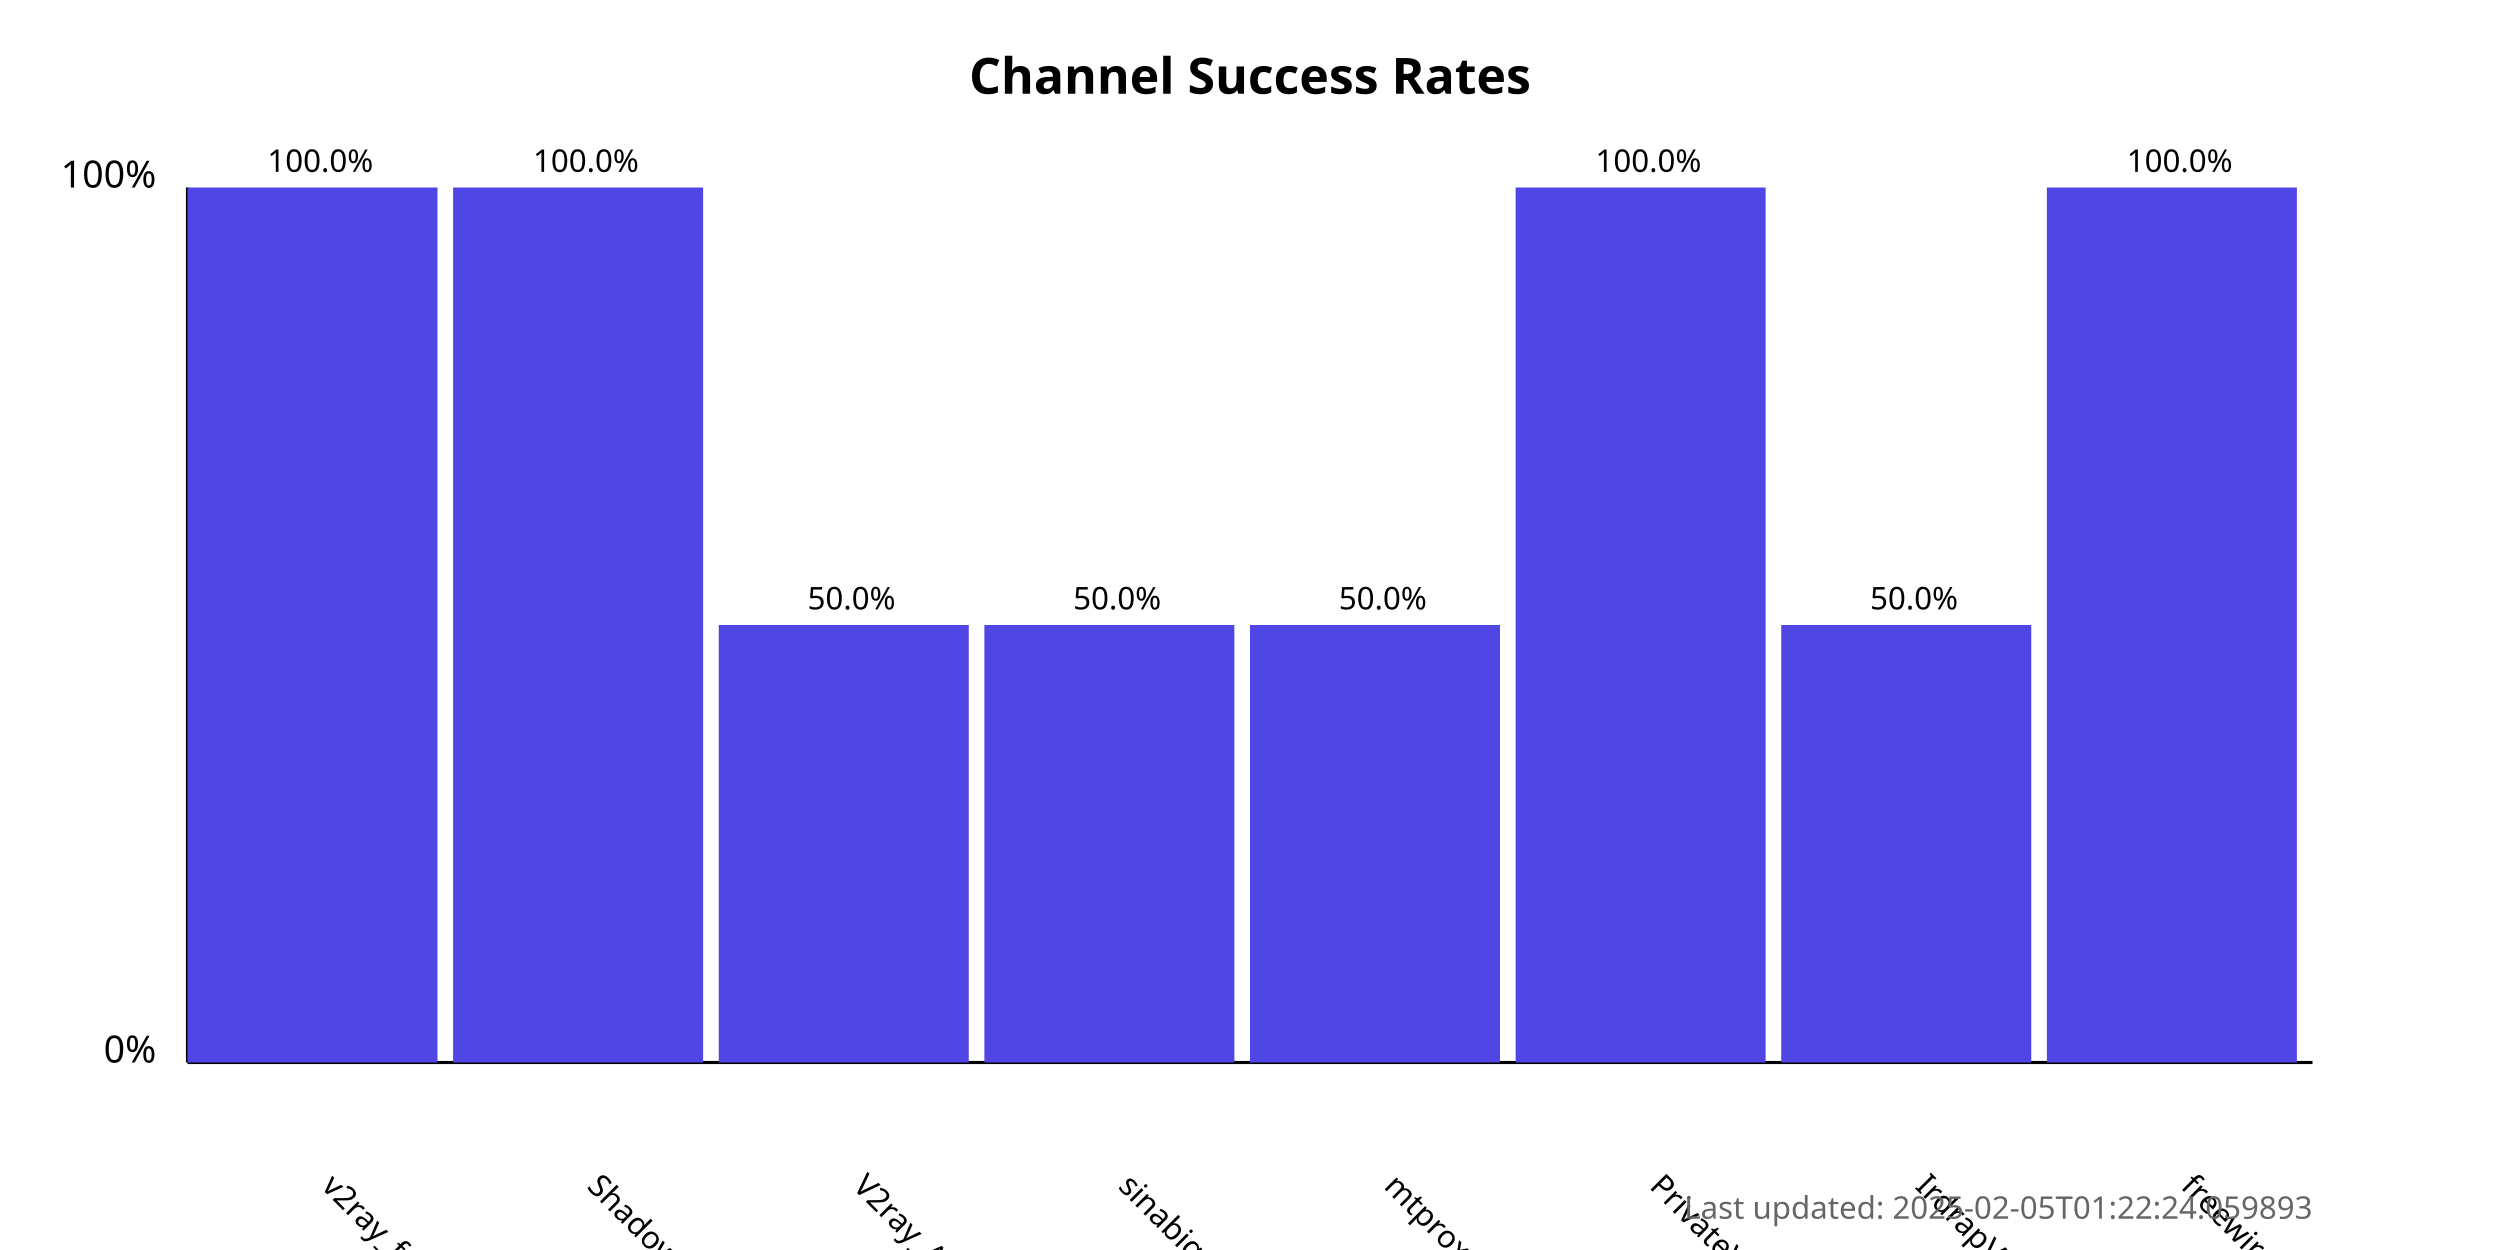
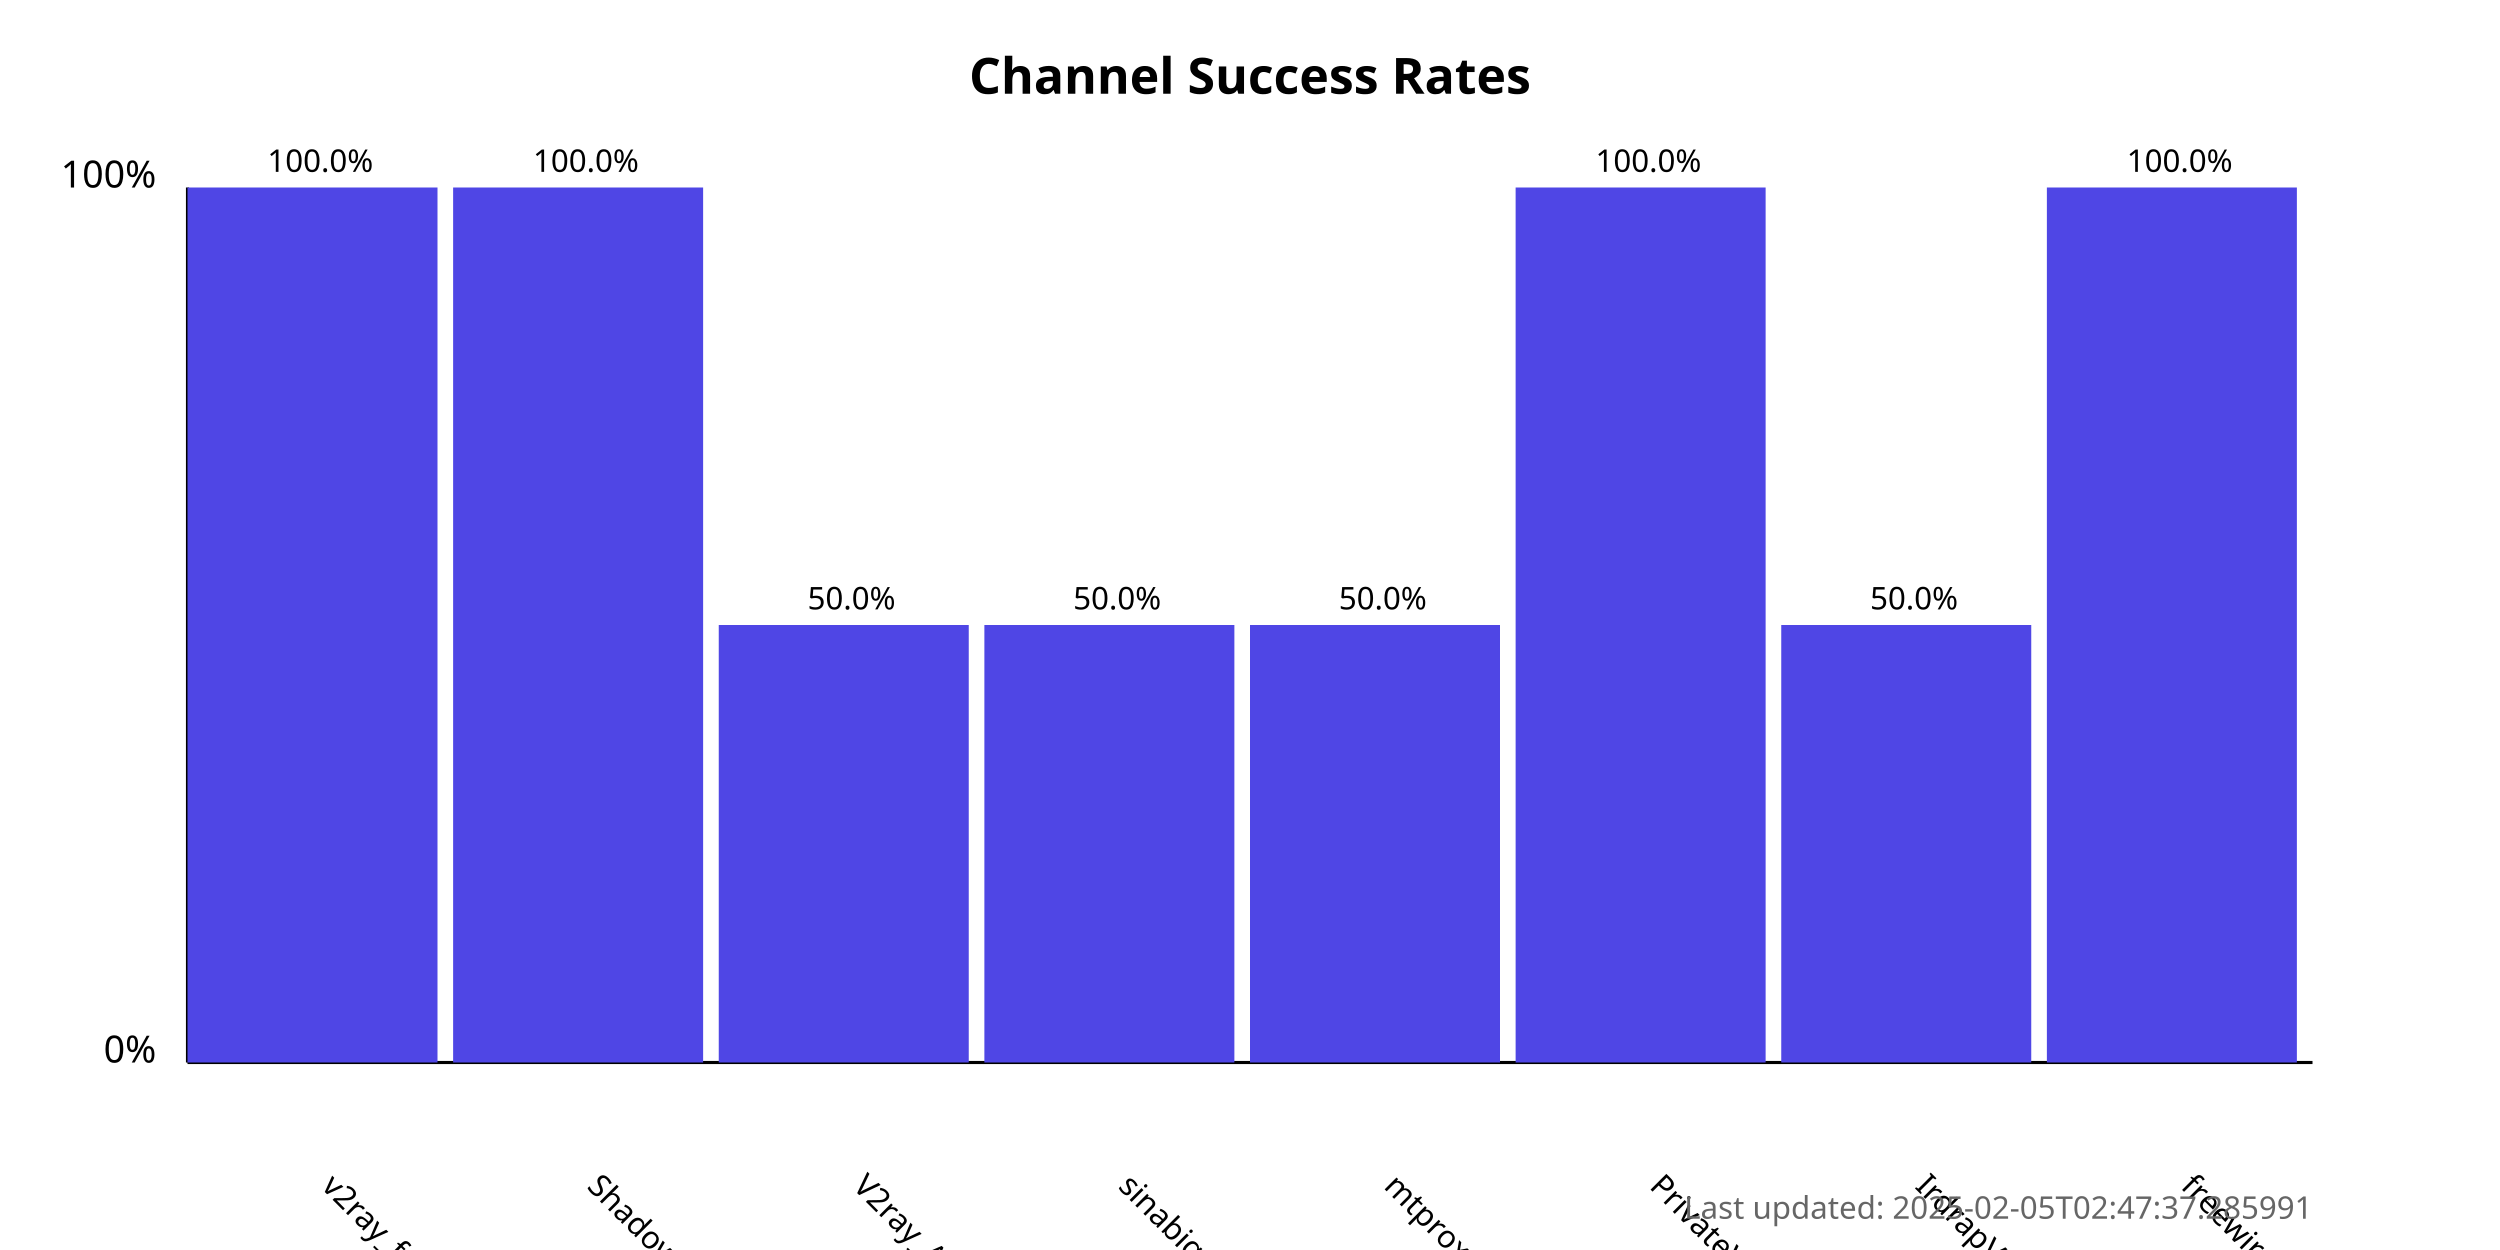
<svg xmlns="http://www.w3.org/2000/svg" width="800" height="400">
  <style>
            .chart-title { font: bold 16px sans-serif; }
            .axis-label { font: 12px sans-serif; }
            .tick-label { font: 10px sans-serif; }
            .bar { fill: #4f46e5; }
            .bar:hover { fill: #6366f1; }
            .timestamp { font: 10px sans-serif; fill: #666; }
        </style>
  <text x="400.0" y="30" text-anchor="middle" class="chart-title">
            Channel Success Rates
        </text>
  <line x1="60" y1="340" x2="60" y2="60" stroke="black" stroke-width="1" />
  <line x1="60" y1="340" x2="740" y2="340" stroke="black" stroke-width="1" />
  <text x="50" y="340" text-anchor="end" class="axis-label">0%</text>
  <text x="50" y="60" text-anchor="end" class="axis-label">100%</text>
  <g>
    <rect x="60" y="60.0" width="80.0" height="280.0" class="bar" />
    <text x="102.5" y="380" transform="rotate(45, 102.5, 380)" text-anchor="start" class="tick-label">
                v2ray_free_conf
            </text>
    <text x="102.5" y="55.0" text-anchor="middle" class="tick-label">
                100.0%
            </text>
  </g>
  <g>
    <rect x="145.0" y="60.0" width="80.0" height="280.0" class="bar" />
    <text x="187.5" y="380" transform="rotate(45, 187.5, 380)" text-anchor="start" class="tick-label">
                ShadowProxy66
            </text>
    <text x="187.5" y="55.0" text-anchor="middle" class="tick-label">
                100.0%
            </text>
  </g>
  <g>
    <rect x="230.0" y="200.0" width="80.0" height="140.0" class="bar" />
    <text x="272.5" y="380" transform="rotate(45, 272.5, 380)" text-anchor="start" class="tick-label">
                V2ray_Alpha
            </text>
    <text x="272.5" y="195.0" text-anchor="middle" class="tick-label">
                50.0%
            </text>
  </g>
  <g>
    <rect x="315.0" y="200.0" width="80.0" height="140.0" class="bar" />
    <text x="357.5" y="380" transform="rotate(45, 357.5, 380)" text-anchor="start" class="tick-label">
                sinabigo
            </text>
    <text x="357.5" y="195.0" text-anchor="middle" class="tick-label">
                50.0%
            </text>
  </g>
  <g>
    <rect x="400.0" y="200.0" width="80.0" height="140.0" class="bar" />
    <text x="442.5" y="380" transform="rotate(45, 442.5, 380)" text-anchor="start" class="tick-label">
                mtproxy_lists
            </text>
    <text x="442.5" y="195.0" text-anchor="middle" class="tick-label">
                50.0%
            </text>
  </g>
  <g>
    <rect x="485.0" y="60.0" width="80.0" height="280.0" class="bar" />
    <text x="527.5" y="380" transform="rotate(45, 527.5, 380)" text-anchor="start" class="tick-label">
                PrivateVPNs
            </text>
    <text x="527.5" y="55.0" text-anchor="middle" class="tick-label">
                100.0%
            </text>
  </g>
  <g>
    <rect x="570.0" y="200.0" width="80.0" height="140.0" class="bar" />
    <text x="612.5" y="380" transform="rotate(45, 612.5, 380)" text-anchor="start" class="tick-label">
                IrdrapVPNnews
            </text>
    <text x="612.5" y="195.0" text-anchor="middle" class="tick-label">
                50.0%
            </text>
  </g>
  <g>
    <rect x="655.0" y="60.0" width="80.0" height="280.0" class="bar" />
    <text x="697.5" y="380" transform="rotate(45, 697.5, 380)" text-anchor="start" class="tick-label">
                freewireguard
            </text>
    <text x="697.5" y="55.0" text-anchor="middle" class="tick-label">
                100.0%
            </text>
  </g>
  <text x="740" y="390" text-anchor="end" class="timestamp">
-             Last updated: 2025-02-05T01:22:24.059893
+             Last updated: 2025-02-05T02:47:37.285991
        </text>
</svg>
